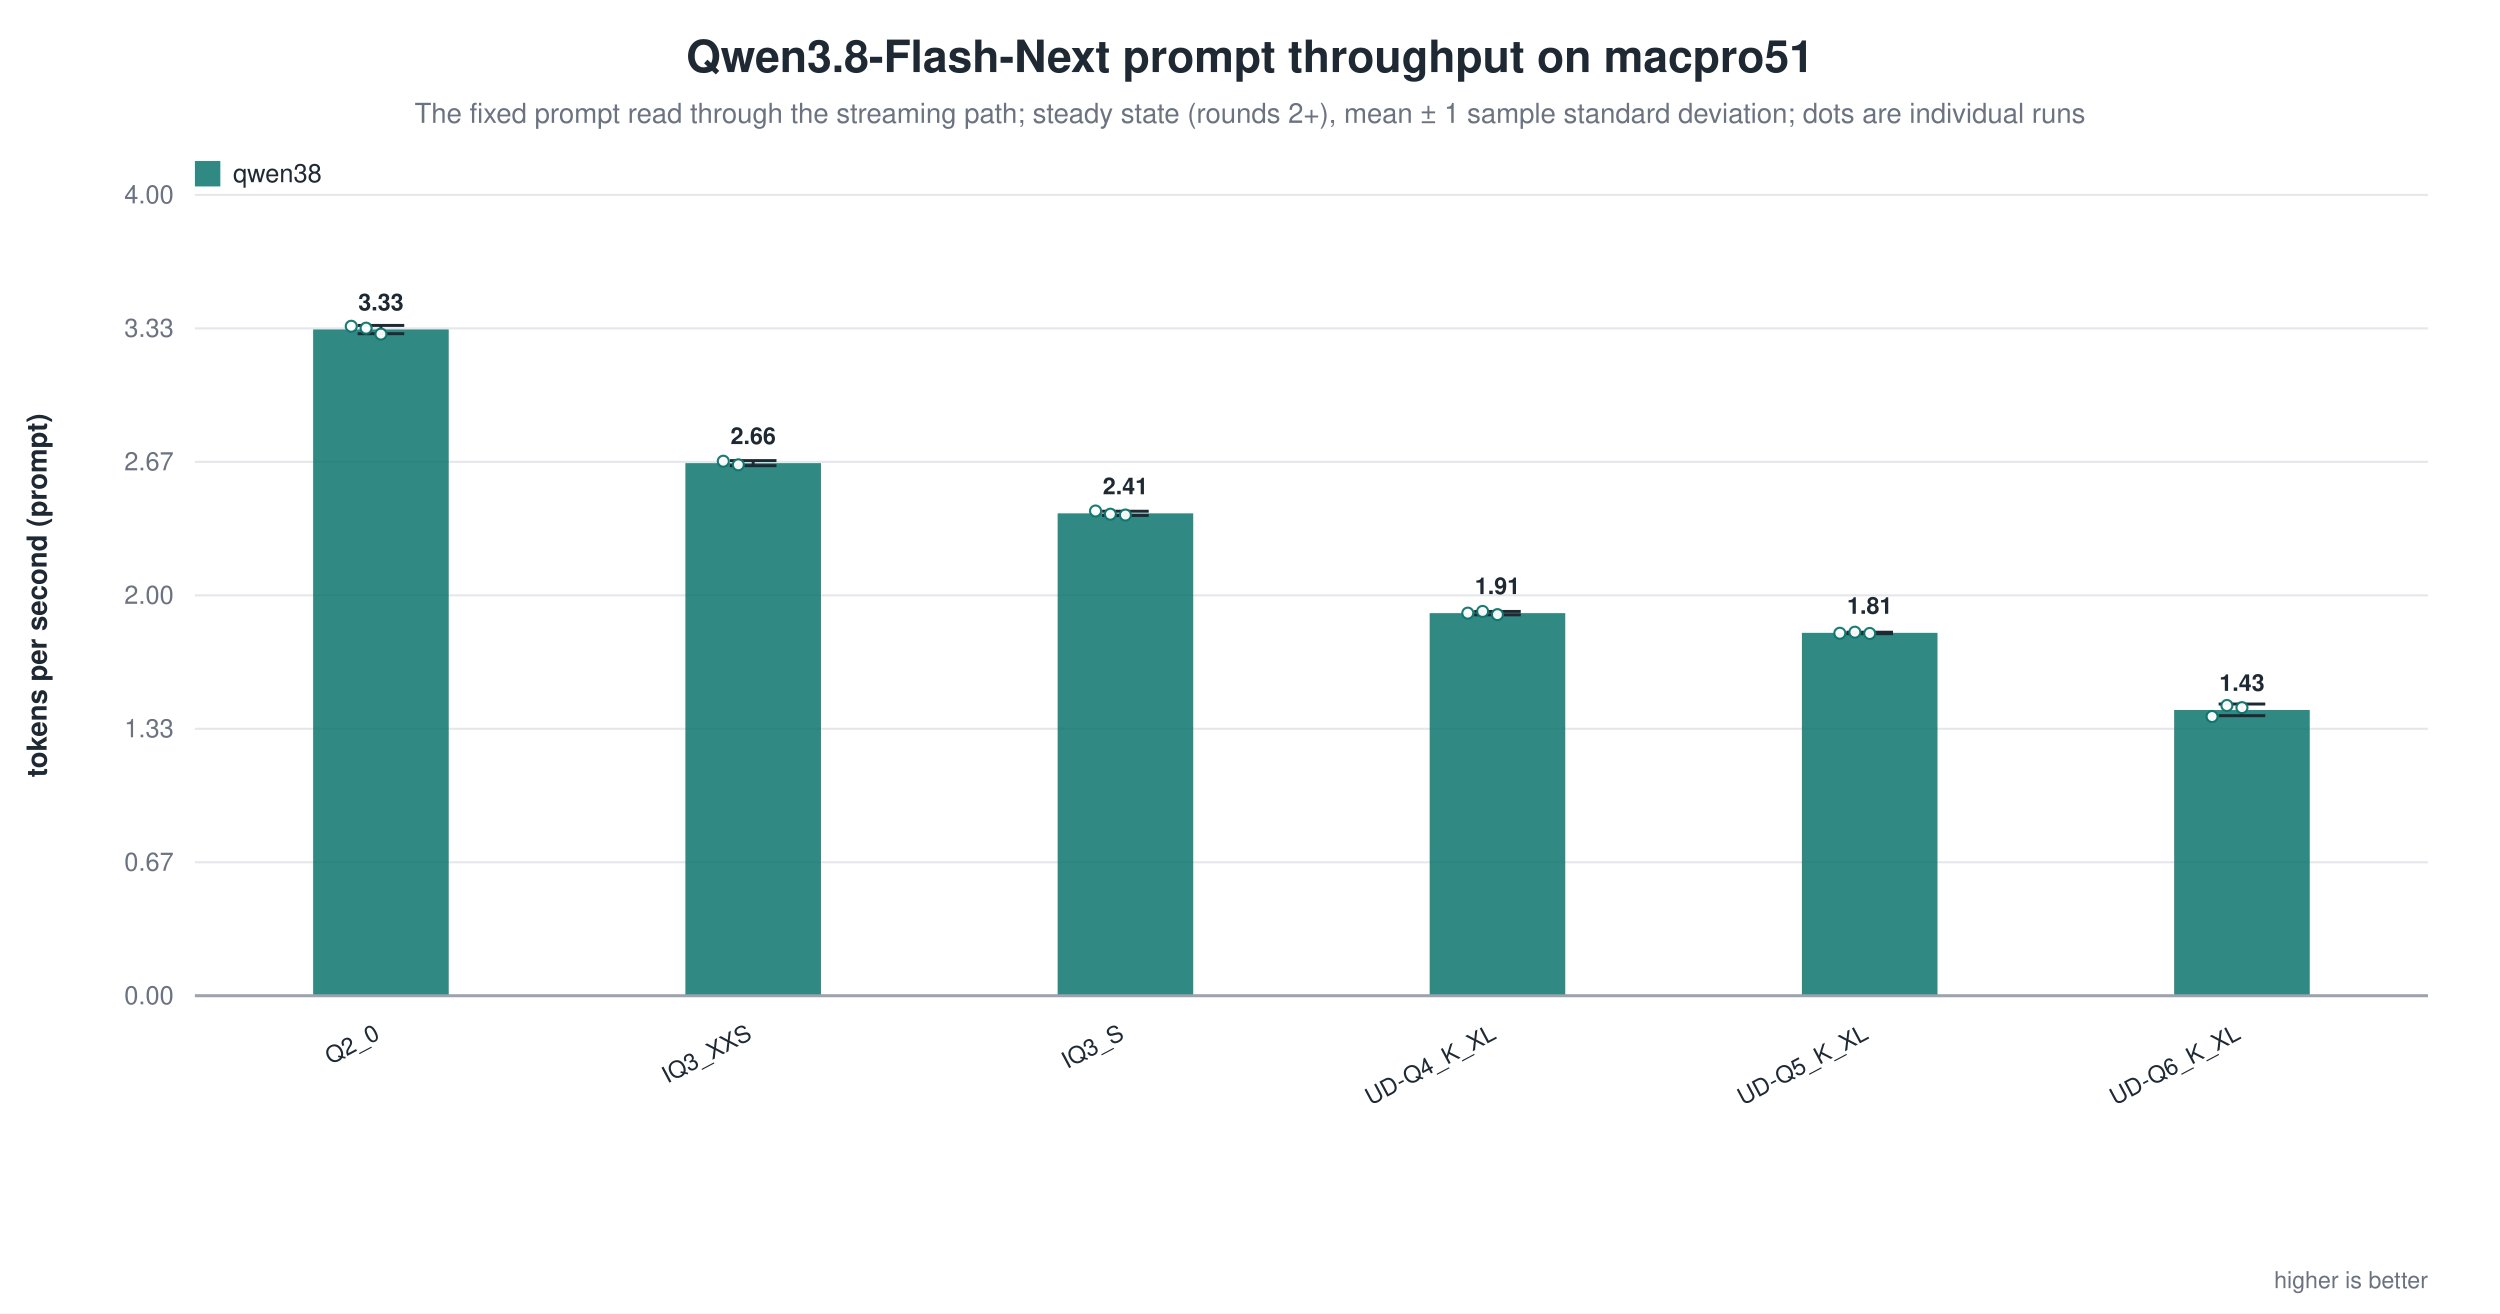
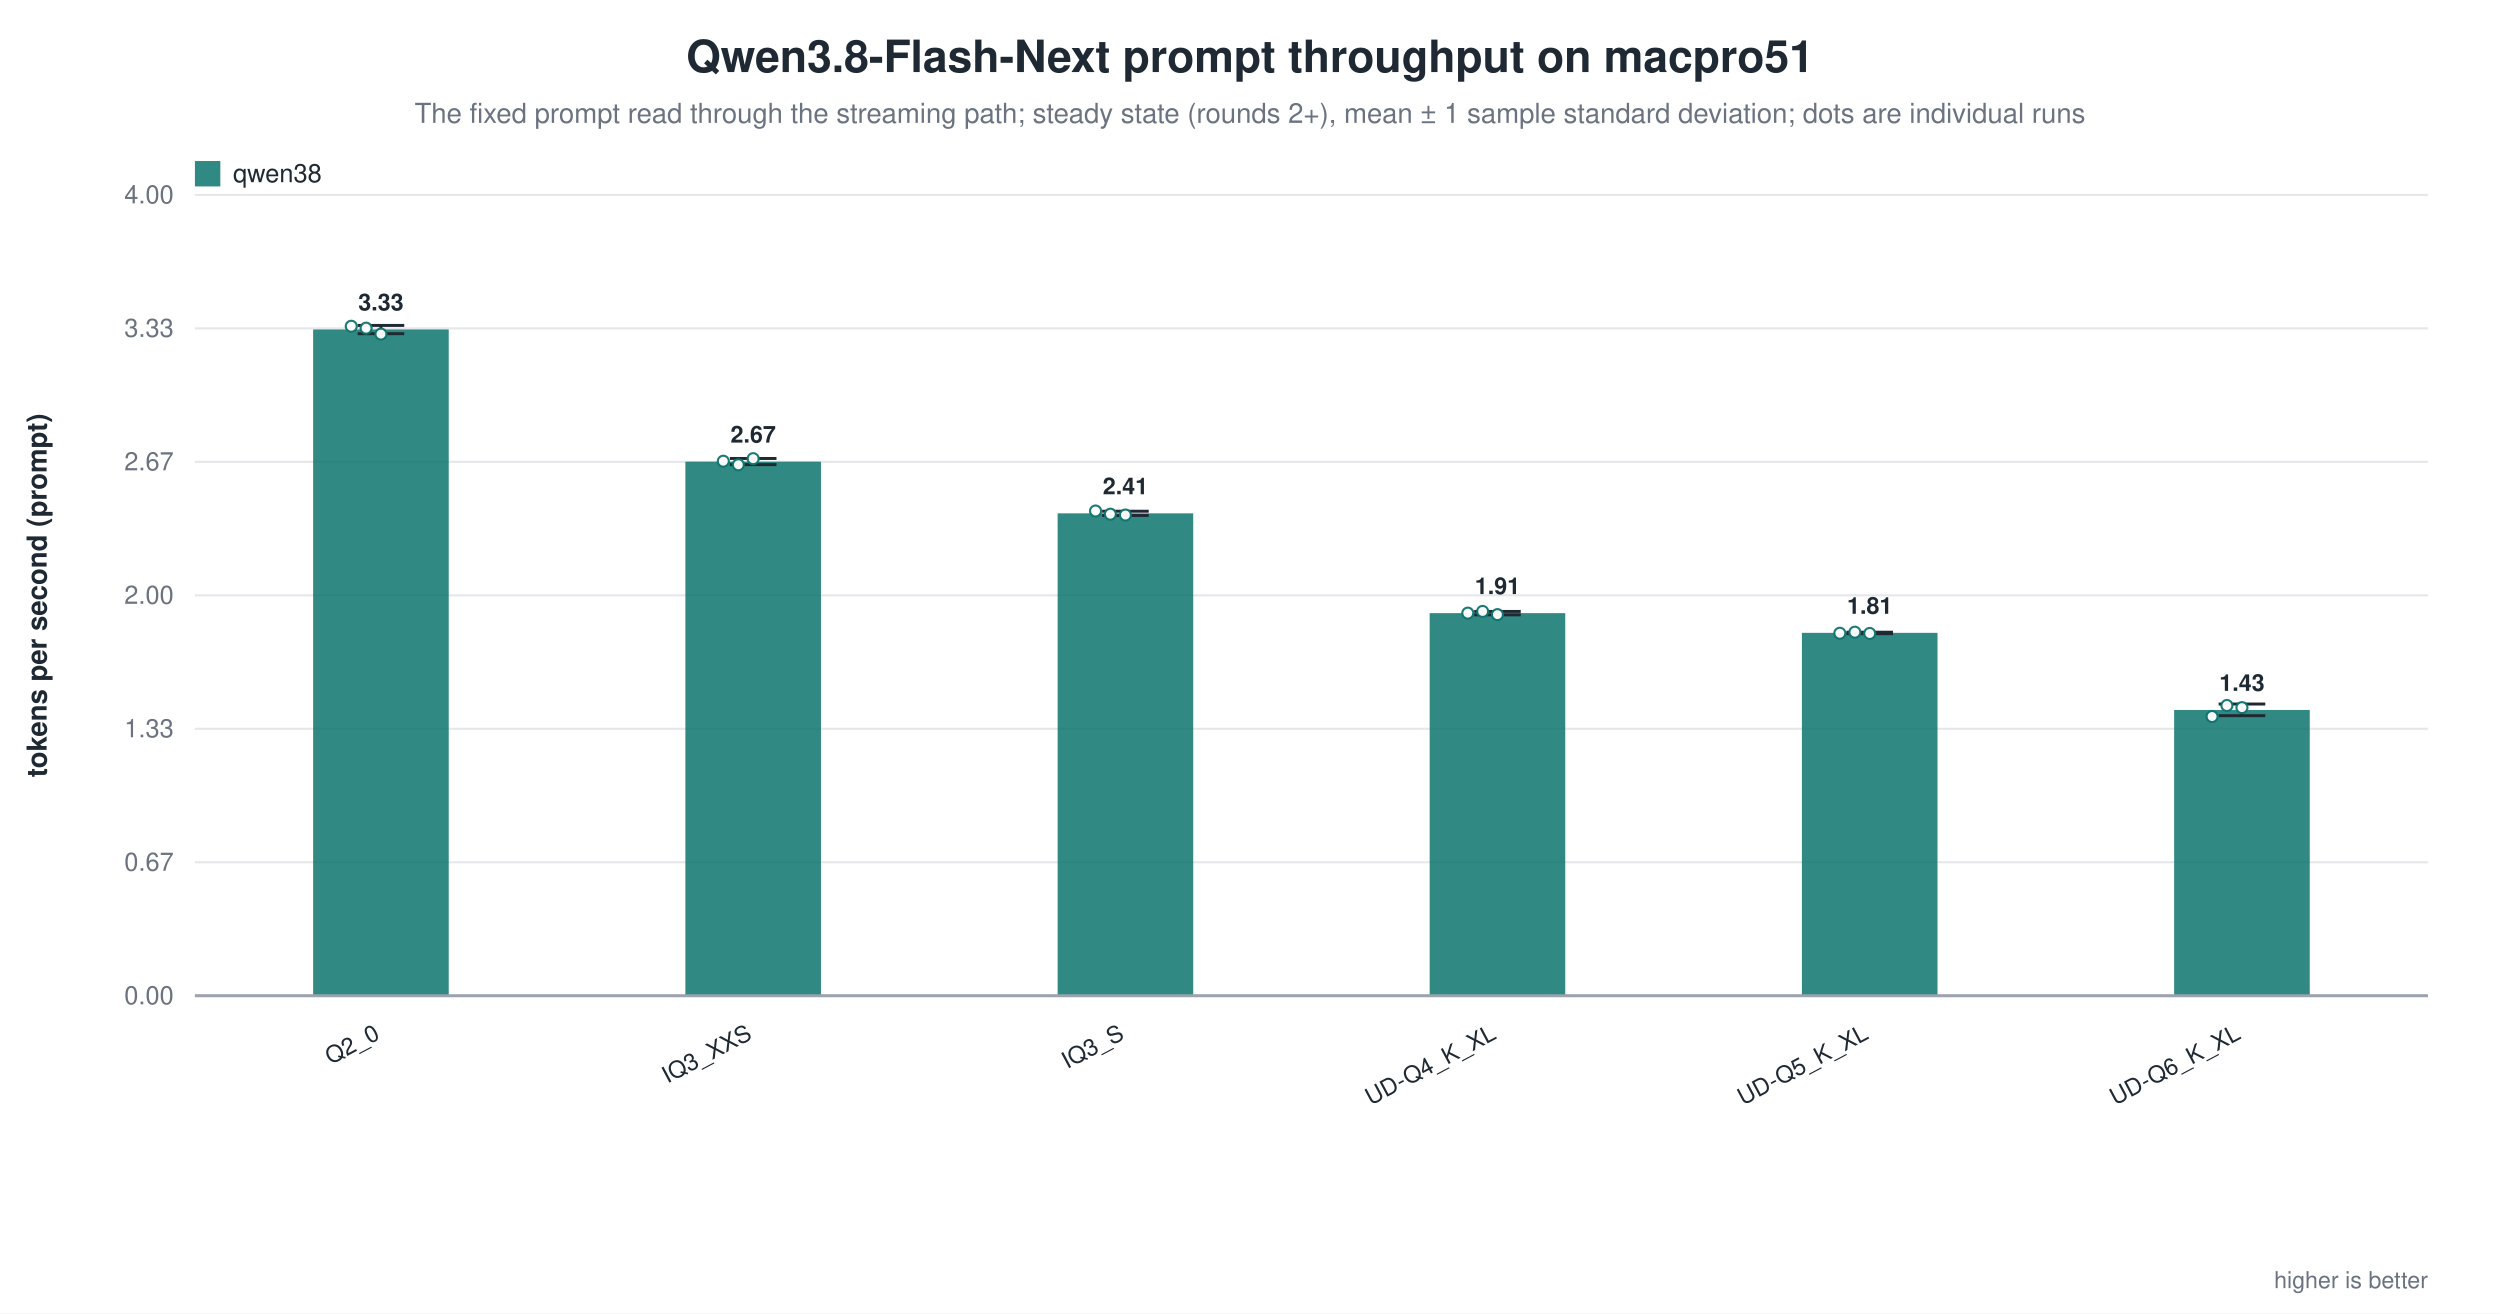
<svg xmlns="http://www.w3.org/2000/svg" width="1180" height="620" viewBox="0 0 1180 620" role="img" aria-label="Qwen3.8-Flash-Next prompt throughput on macpro51">
  <rect width="1180" height="620" fill="white" />
  <text x="590.0" y="34" text-anchor="middle" font-family="Helvetica, Arial, sans-serif" font-size="21" font-weight="600" fill="#1f2933">Qwen3.8-Flash-Next prompt throughput on macpro51</text>
  <text x="590.0" y="58" text-anchor="middle" font-family="Helvetica, Arial, sans-serif" font-size="13" fill="#6b7280">The fixed prompt read through the streaming path; steady state (rounds 2+), mean ± 1 sample standard deviation; dots are individual runs</text>
  <line x1="92.0" y1="470.0" x2="1146.0" y2="470.0" stroke="#9ca3af" stroke-width="1.0" />
  <text x="82.0" y="474.0" text-anchor="end" font-family="Helvetica, Arial, sans-serif" font-size="12" fill="#6b7280" font-weight="400">0.00</text>
  <line x1="92.0" y1="407.0" x2="1146.0" y2="407.0" stroke="#e5e7eb" stroke-width="1.0" />
  <text x="82.0" y="411.0" text-anchor="end" font-family="Helvetica, Arial, sans-serif" font-size="12" fill="#6b7280" font-weight="400">0.67</text>
  <line x1="92.0" y1="344.0" x2="1146.0" y2="344.0" stroke="#e5e7eb" stroke-width="1.0" />
  <text x="82.0" y="348.0" text-anchor="end" font-family="Helvetica, Arial, sans-serif" font-size="12" fill="#6b7280" font-weight="400">1.33</text>
  <line x1="92.0" y1="281.0" x2="1146.0" y2="281.0" stroke="#e5e7eb" stroke-width="1.0" />
  <text x="82.0" y="285.0" text-anchor="end" font-family="Helvetica, Arial, sans-serif" font-size="12" fill="#6b7280" font-weight="400">2.00</text>
  <line x1="92.0" y1="218.0" x2="1146.0" y2="218.0" stroke="#e5e7eb" stroke-width="1.0" />
  <text x="82.0" y="222.0" text-anchor="end" font-family="Helvetica, Arial, sans-serif" font-size="12" fill="#6b7280" font-weight="400">2.67</text>
  <line x1="92.0" y1="155.0" x2="1146.0" y2="155.0" stroke="#e5e7eb" stroke-width="1.0" />
  <text x="82.0" y="159.0" text-anchor="end" font-family="Helvetica, Arial, sans-serif" font-size="12" fill="#6b7280" font-weight="400">3.33</text>
  <line x1="92.0" y1="92.0" x2="1146.0" y2="92.0" stroke="#e5e7eb" stroke-width="1.0" />
  <text x="82.0" y="96.0" text-anchor="end" font-family="Helvetica, Arial, sans-serif" font-size="12" fill="#6b7280" font-weight="400">4.00</text>
  <text x="22.0" y="281.0" text-anchor="middle" font-family="Helvetica, Arial, sans-serif" font-size="13" fill="#1f2933" font-weight="600" transform="rotate(-90.0 22.0 281.0)">tokens per second (prompt)</text>
  <rect x="147.8" y="155.5" width="64.0" height="314.5" fill="#0f766e" opacity="0.86" />
  <line x1="179.8" y1="153.6" x2="179.8" y2="157.5" stroke="#1f2933" stroke-width="1.4" />
  <line x1="168.8" y1="153.6" x2="190.8" y2="153.6" stroke="#1f2933" stroke-width="1.4" />
  <line x1="168.8" y1="157.5" x2="190.8" y2="157.5" stroke="#1f2933" stroke-width="1.4" />
  <circle cx="165.8" cy="154.0" r="2.6" fill="white" stroke="#0f766e" stroke-width="1.0" opacity="0.95" />
  <circle cx="172.8" cy="154.9" r="2.6" fill="white" stroke="#0f766e" stroke-width="1.0" opacity="0.95" />
  <circle cx="179.8" cy="157.7" r="2.6" fill="white" stroke="#0f766e" stroke-width="1.0" opacity="0.95" />
  <text x="179.8" y="146.5" text-anchor="middle" font-family="Helvetica, Arial, sans-serif" font-size="11" fill="#1f2933" font-weight="600">3.33</text>
  <text x="179.8" y="490.0" text-anchor="end" font-family="Helvetica, Arial, sans-serif" font-size="11" fill="#1f2933" font-weight="500" transform="rotate(-28.0 179.8 490.0)">Q2_0</text>
-   <rect x="323.5" y="218.6" width="64.0" height="251.4" fill="#0f766e" opacity="0.86" />
-   <line x1="355.5" y1="217.4" x2="355.5" y2="219.8" stroke="#1f2933" stroke-width="1.4" />
-   <line x1="344.5" y1="217.4" x2="366.5" y2="217.4" stroke="#1f2933" stroke-width="1.4" />
-   <line x1="344.5" y1="219.8" x2="366.5" y2="219.8" stroke="#1f2933" stroke-width="1.4" />
+   <rect x="323.5" y="217.9" width="64.0" height="252.1" fill="#0f766e" opacity="0.86" />
+   <line x1="355.5" y1="216.4" x2="355.5" y2="219.3" stroke="#1f2933" stroke-width="1.4" />
+   <line x1="344.5" y1="216.4" x2="366.5" y2="216.4" stroke="#1f2933" stroke-width="1.4" />
+   <line x1="344.5" y1="219.3" x2="366.5" y2="219.3" stroke="#1f2933" stroke-width="1.4" />
  <circle cx="341.4" cy="217.7" r="2.6" fill="white" stroke="#0f766e" stroke-width="1.0" opacity="0.95" />
  <circle cx="348.5" cy="219.4" r="2.6" fill="white" stroke="#0f766e" stroke-width="1.0" opacity="0.95" />
-   <text x="355.5" y="209.6" text-anchor="middle" font-family="Helvetica, Arial, sans-serif" font-size="11" fill="#1f2933" font-weight="600">2.66</text>
+   <circle cx="355.5" cy="216.5" r="2.6" fill="white" stroke="#0f766e" stroke-width="1.0" opacity="0.95" />
+   <text x="355.5" y="208.9" text-anchor="middle" font-family="Helvetica, Arial, sans-serif" font-size="11" fill="#1f2933" font-weight="600">2.67</text>
  <text x="355.5" y="490.0" text-anchor="end" font-family="Helvetica, Arial, sans-serif" font-size="11" fill="#1f2933" font-weight="500" transform="rotate(-28.0 355.5 490.0)">IQ3_XXS</text>
  <rect x="499.2" y="242.3" width="64.0" height="227.7" fill="#0f766e" opacity="0.86" />
  <line x1="531.2" y1="241.3" x2="531.2" y2="243.3" stroke="#1f2933" stroke-width="1.4" />
  <line x1="520.2" y1="241.3" x2="542.2" y2="241.3" stroke="#1f2933" stroke-width="1.4" />
  <line x1="520.2" y1="243.3" x2="542.2" y2="243.3" stroke="#1f2933" stroke-width="1.4" />
  <circle cx="517.1" cy="241.2" r="2.6" fill="white" stroke="#0f766e" stroke-width="1.0" opacity="0.95" />
  <circle cx="524.1" cy="242.7" r="2.6" fill="white" stroke="#0f766e" stroke-width="1.0" opacity="0.95" />
  <circle cx="531.2" cy="243.1" r="2.6" fill="white" stroke="#0f766e" stroke-width="1.0" opacity="0.95" />
  <text x="531.2" y="233.3" text-anchor="middle" font-family="Helvetica, Arial, sans-serif" font-size="11" fill="#1f2933" font-weight="600">2.41</text>
  <text x="531.2" y="490.0" text-anchor="end" font-family="Helvetica, Arial, sans-serif" font-size="11" fill="#1f2933" font-weight="500" transform="rotate(-28.0 531.2 490.0)">IQ3_S</text>
  <rect x="674.8" y="289.4" width="64.0" height="180.6" fill="#0f766e" opacity="0.86" />
  <line x1="706.8" y1="288.6" x2="706.8" y2="290.2" stroke="#1f2933" stroke-width="1.4" />
  <line x1="695.8" y1="288.6" x2="717.8" y2="288.6" stroke="#1f2933" stroke-width="1.4" />
  <line x1="695.8" y1="290.2" x2="717.8" y2="290.2" stroke="#1f2933" stroke-width="1.4" />
  <circle cx="692.8" cy="289.4" r="2.6" fill="white" stroke="#0f766e" stroke-width="1.0" opacity="0.95" />
  <circle cx="699.8" cy="288.6" r="2.6" fill="white" stroke="#0f766e" stroke-width="1.0" opacity="0.95" />
  <circle cx="706.8" cy="290.1" r="2.6" fill="white" stroke="#0f766e" stroke-width="1.0" opacity="0.95" />
  <text x="706.8" y="280.4" text-anchor="middle" font-family="Helvetica, Arial, sans-serif" font-size="11" fill="#1f2933" font-weight="600">1.91</text>
  <text x="706.8" y="490.0" text-anchor="end" font-family="Helvetica, Arial, sans-serif" font-size="11" fill="#1f2933" font-weight="500" transform="rotate(-28.0 706.8 490.0)">UD-Q4_K_XL</text>
  <rect x="850.5" y="298.7" width="64.0" height="171.3" fill="#0f766e" opacity="0.86" />
  <line x1="882.5" y1="298.4" x2="882.5" y2="299.1" stroke="#1f2933" stroke-width="1.4" />
  <line x1="871.5" y1="298.4" x2="893.5" y2="298.4" stroke="#1f2933" stroke-width="1.4" />
  <line x1="871.5" y1="299.1" x2="893.5" y2="299.1" stroke="#1f2933" stroke-width="1.4" />
  <circle cx="868.4" cy="298.9" r="2.6" fill="white" stroke="#0f766e" stroke-width="1.0" opacity="0.95" />
  <circle cx="875.5" cy="298.4" r="2.6" fill="white" stroke="#0f766e" stroke-width="1.0" opacity="0.95" />
  <circle cx="882.5" cy="299.0" r="2.6" fill="white" stroke="#0f766e" stroke-width="1.0" opacity="0.95" />
  <text x="882.5" y="289.7" text-anchor="middle" font-family="Helvetica, Arial, sans-serif" font-size="11" fill="#1f2933" font-weight="600">1.81</text>
  <text x="882.5" y="490.0" text-anchor="end" font-family="Helvetica, Arial, sans-serif" font-size="11" fill="#1f2933" font-weight="500" transform="rotate(-28.0 882.5 490.0)">UD-Q5_K_XL</text>
  <rect x="1026.2" y="335.1" width="64.0" height="134.9" fill="#0f766e" opacity="0.86" />
  <line x1="1058.2" y1="332.3" x2="1058.2" y2="337.8" stroke="#1f2933" stroke-width="1.4" />
  <line x1="1047.2" y1="332.3" x2="1069.2" y2="332.3" stroke="#1f2933" stroke-width="1.4" />
  <line x1="1047.2" y1="337.8" x2="1069.2" y2="337.8" stroke="#1f2933" stroke-width="1.4" />
  <circle cx="1044.1" cy="338.2" r="2.6" fill="white" stroke="#0f766e" stroke-width="1.0" opacity="0.95" />
  <circle cx="1051.1" cy="333.0" r="2.6" fill="white" stroke="#0f766e" stroke-width="1.0" opacity="0.95" />
  <circle cx="1058.2" cy="334.0" r="2.6" fill="white" stroke="#0f766e" stroke-width="1.0" opacity="0.95" />
  <text x="1058.2" y="326.1" text-anchor="middle" font-family="Helvetica, Arial, sans-serif" font-size="11" fill="#1f2933" font-weight="600">1.43</text>
  <text x="1058.2" y="490.0" text-anchor="end" font-family="Helvetica, Arial, sans-serif" font-size="11" fill="#1f2933" font-weight="500" transform="rotate(-28.0 1058.2 490.0)">UD-Q6_K_XL</text>
  <line x1="92.0" y1="470.0" x2="1146.0" y2="470.0" stroke="#9ca3af" stroke-width="1.4" />
  <rect x="92.0" y="76.0" width="12.0" height="12.0" fill="#0f766e" opacity="0.86" />
  <text x="110.0" y="86.0" text-anchor="start" font-family="Helvetica, Arial, sans-serif" font-size="12" fill="#1f2933" font-weight="500">qwen38</text>
  <text x="1146.0" y="608.0" text-anchor="end" font-family="Helvetica, Arial, sans-serif" font-size="11" fill="#6b7280" font-weight="400">higher is better</text>
</svg>
